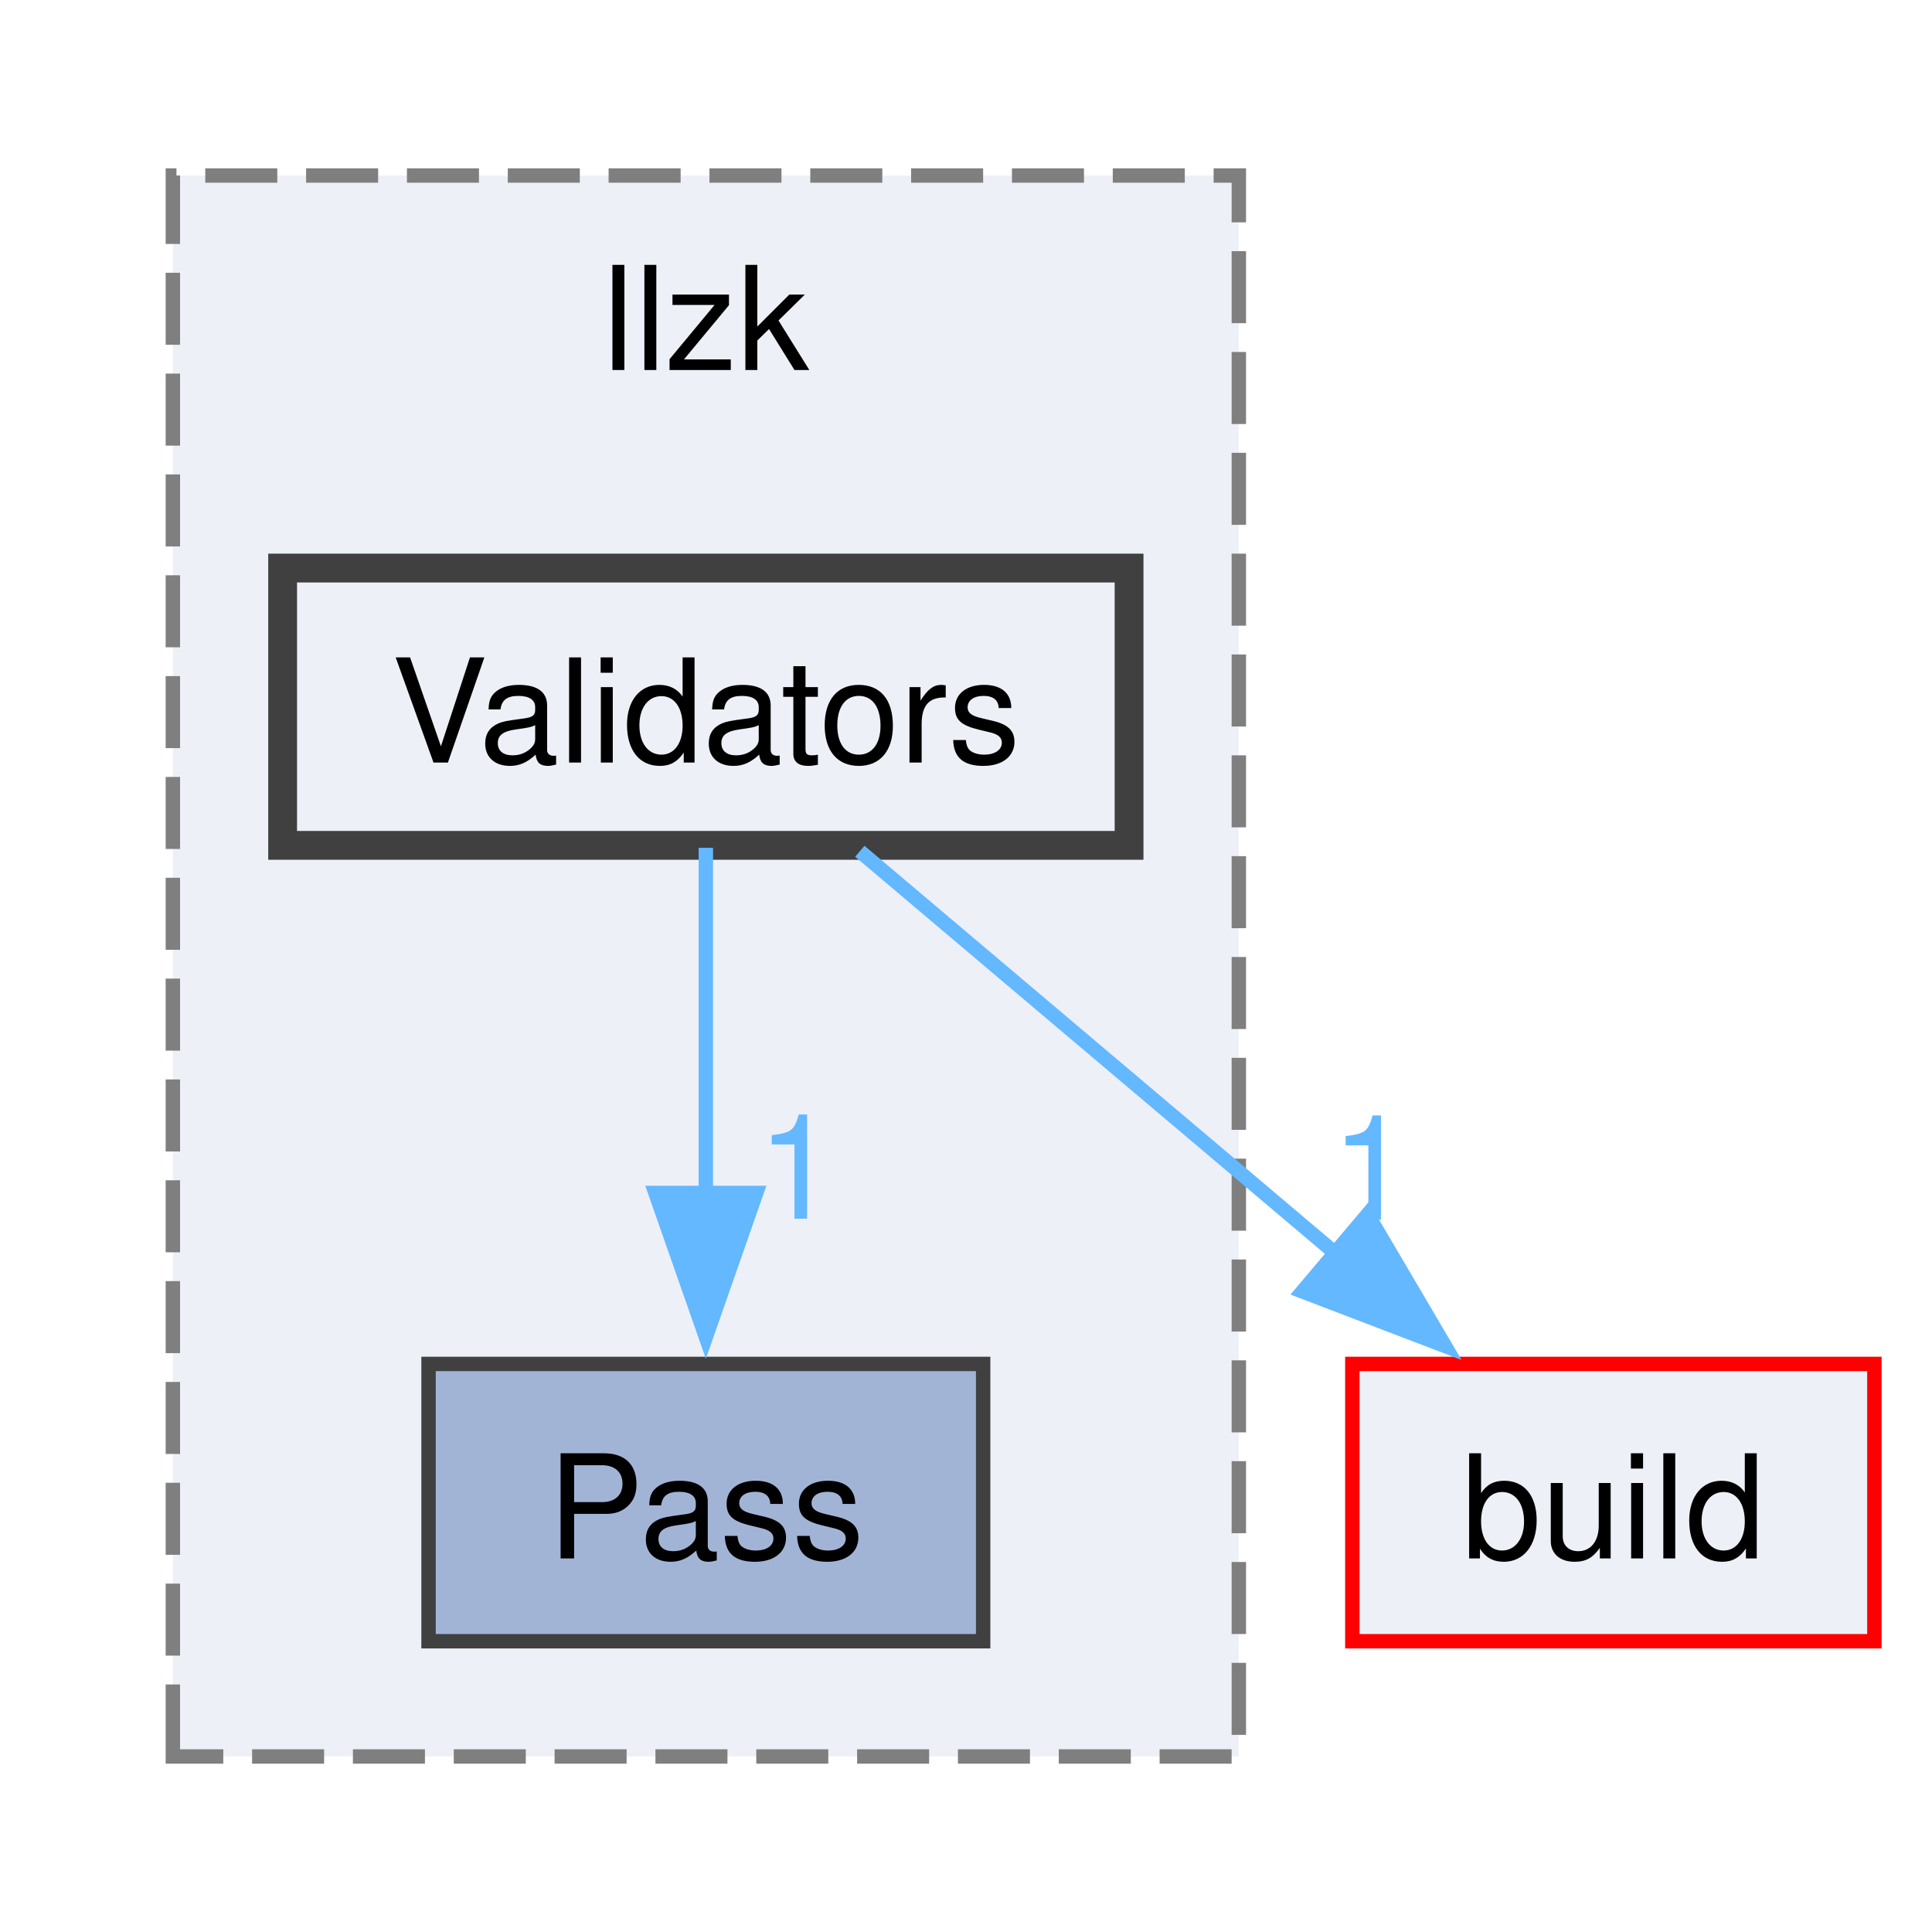
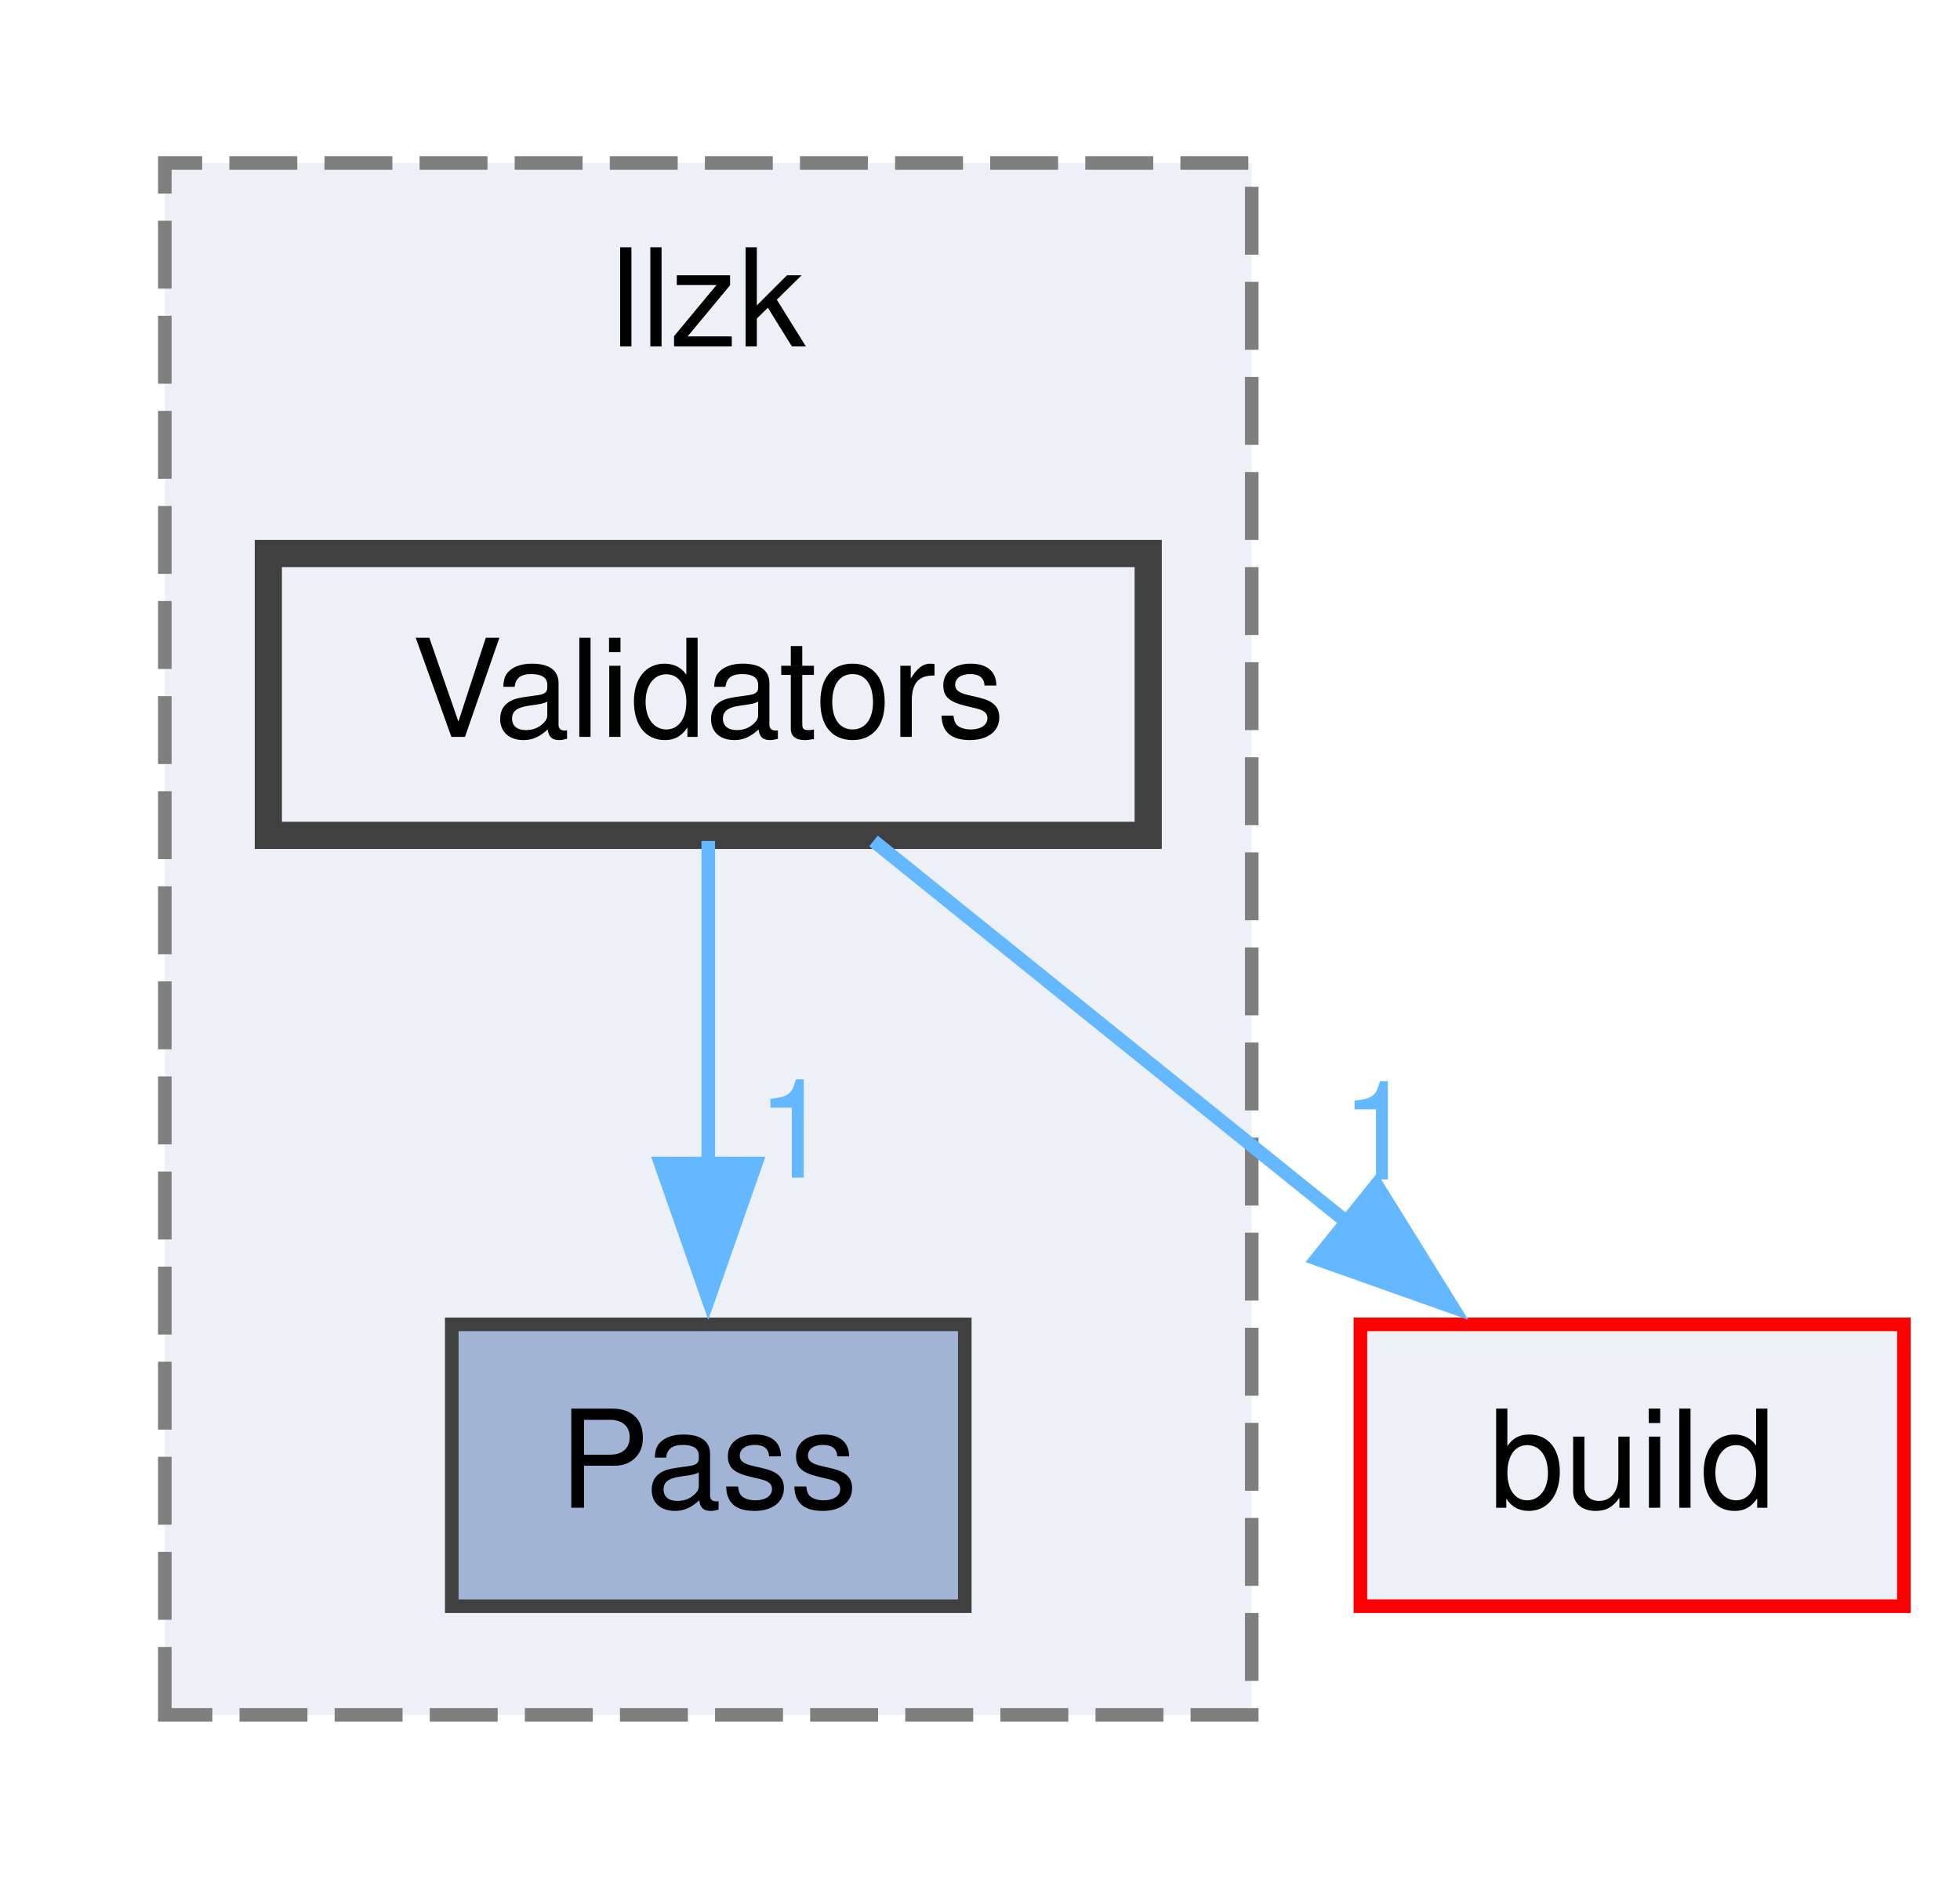
- <svg xmlns="http://www.w3.org/2000/svg" xmlns:xlink="http://www.w3.org/1999/xlink" width="134pt" height="134pt" viewBox="0.00 0.00 134.12 133.75">
-   <g id="graph0" class="graph" transform="scale(1 1) rotate(0) translate(4 129.75)">
+ <svg xmlns="http://www.w3.org/2000/svg" xmlns:xlink="http://www.w3.org/1999/xlink" width="144pt" height="138pt" viewBox="0.00 0.00 144.00 138.25">
+   <g id="graph0" class="graph" transform="scale(1 1) rotate(0) translate(4 134.25)">
    <g id="clust1" class="cluster">
      <g id="a_clust1">
        <a xlink:href="dir_5804947f485dbfa35f1b2a5b6cdecd1f.html" target="_top" xlink:title="llzk">
-           <polygon fill="#edf0f7" stroke="#7f7f7f" stroke-dasharray="5,2" points="8,-8 8,-117.75 82,-117.75 82,-8 8,-8" />
-           <text text-anchor="middle" x="45" y="-104.25" font-family="Helvetica,sans-Serif" font-size="10.00">llzk</text>
+           <polygon fill="#edf0f7" stroke="#7f7f7f" stroke-dasharray="5,2" points="8,-8 8,-122.25 88,-122.25 88,-8 8,-8" />
+           <text text-anchor="middle" x="48" y="-108.75" font-family="Helvetica,sans-Serif" font-size="10.00">llzk</text>
        </a>
      </g>
    </g>
    <g id="node1" class="node">
      <g id="a_node1">
        <a xlink:href="dir_459833b041acece43aa610615f5ca5a8.html" target="_top" xlink:title="Pass">
-           <polygon fill="#a2b4d6" stroke="#404040" points="64.25,-35.25 25.75,-35.25 25.75,-16 64.25,-16 64.25,-35.25" />
-           <text text-anchor="middle" x="45" y="-21.75" font-family="Helvetica,sans-Serif" font-size="10.00">Pass</text>
+           <polygon fill="#a2b4d6" stroke="#404040" points="66.88,-36.75 29.12,-36.75 29.12,-16 66.88,-16 66.88,-36.75" />
+           <text text-anchor="middle" x="48" y="-23.25" font-family="Helvetica,sans-Serif" font-size="10.00">Pass</text>
        </a>
      </g>
    </g>
    <g id="node2" class="node">
      <g id="a_node2">
        <a xlink:href="dir_006f948be47a2a3cfc802ecb2004dee0.html" target="_top" xlink:title="Validators">
-           <polygon fill="#edf0f7" stroke="#404040" stroke-width="2" points="74.38,-90.5 15.62,-90.5 15.62,-71.25 74.38,-71.25 74.38,-90.5" />
-           <text text-anchor="middle" x="45" y="-77" font-family="Helvetica,sans-Serif" font-size="10.00">Validators</text>
+           <polygon fill="#edf0f7" stroke="#404040" stroke-width="2" points="80.38,-93.5 15.62,-93.5 15.62,-72.75 80.38,-72.75 80.38,-93.5" />
+           <text text-anchor="middle" x="48" y="-80" font-family="Helvetica,sans-Serif" font-size="10.00">Validators</text>
        </a>
      </g>
    </g>
    <g id="edge1" class="edge">
      <g id="a_edge1">
-         <a xlink:href="dir_000122_000085.html" target="_top">
-           <path fill="none" stroke="#63b8ff" d="M45,-71.08C45,-64.57 45,-55.42 45,-47.12" />
-           <polygon fill="#63b8ff" stroke="#63b8ff" points="48.5,-47.12 45,-37.12 41.5,-47.12 48.5,-47.12" />
+         <a xlink:href="dir_000130_000091.html" target="_top">
+           <path fill="none" stroke="#63b8ff" d="M48,-72.34C48,-65.72 48,-56.72 48,-48.52" />
+           <polygon fill="#63b8ff" stroke="#63b8ff" points="51.5,-48.59 48,-38.59 44.5,-48.59 51.5,-48.59" />
        </a>
      </g>
      <g id="a_edge1-headlabel">
-         <a xlink:href="dir_000122_000085.html" target="_top" xlink:title="1">
-           <text text-anchor="middle" x="51.34" y="-45.33" font-family="Helvetica,sans-Serif" font-size="10.00" fill="#63b8ff">1</text>
+         <a xlink:href="dir_000130_000091.html" target="_top" xlink:title="1">
+           <text text-anchor="middle" x="54.34" y="-47.55" font-family="Helvetica,sans-Serif" font-size="10.00" fill="#63b8ff">1</text>
        </a>
      </g>
    </g>
    <g id="node3" class="node">
      <g id="a_node3">
        <a xlink:href="dir_4fef79e7177ba769987a8da36c892c5f.html" target="_top" xlink:title="build">
-           <polygon fill="#edf0f7" stroke="red" points="126.12,-35.25 89.88,-35.25 89.88,-16 126.12,-16 126.12,-35.25" />
-           <text text-anchor="middle" x="108" y="-21.75" font-family="Helvetica,sans-Serif" font-size="10.00">build</text>
+           <polygon fill="#edf0f7" stroke="red" points="136,-36.75 96,-36.75 96,-16 136,-16 136,-36.75" />
+           <text text-anchor="middle" x="116" y="-23.25" font-family="Helvetica,sans-Serif" font-size="10.00">build</text>
        </a>
      </g>
    </g>
    <g id="edge2" class="edge">
      <g id="a_edge2">
-         <a xlink:href="dir_000122_000010.html" target="_top">
-           <path fill="none" stroke="#63b8ff" d="M55.69,-70.84C64.7,-63.22 77.83,-52.12 88.68,-42.95" />
-           <polygon fill="#63b8ff" stroke="#63b8ff" points="90.94,-45.63 96.31,-36.5 86.42,-40.28 90.94,-45.63" />
+         <a xlink:href="dir_000130_000010.html" target="_top">
+           <path fill="none" stroke="#63b8ff" d="M60.16,-72.34C69.83,-64.55 83.58,-53.47 95.02,-44.26" />
+           <polygon fill="#63b8ff" stroke="#63b8ff" points="97.18,-47.03 102.77,-38.03 92.79,-41.57 97.18,-47.03" />
        </a>
      </g>
      <g id="a_edge2-headlabel">
-         <a xlink:href="dir_000122_000010.html" target="_top" xlink:title="1">
-           <text text-anchor="middle" x="91.18" y="-45.27" font-family="Helvetica,sans-Serif" font-size="10.00" fill="#63b8ff">1</text>
+         <a xlink:href="dir_000130_000010.html" target="_top" xlink:title="1">
+           <text text-anchor="middle" x="97.33" y="-47.42" font-family="Helvetica,sans-Serif" font-size="10.00" fill="#63b8ff">1</text>
        </a>
      </g>
    </g>
  </g>
</svg>
